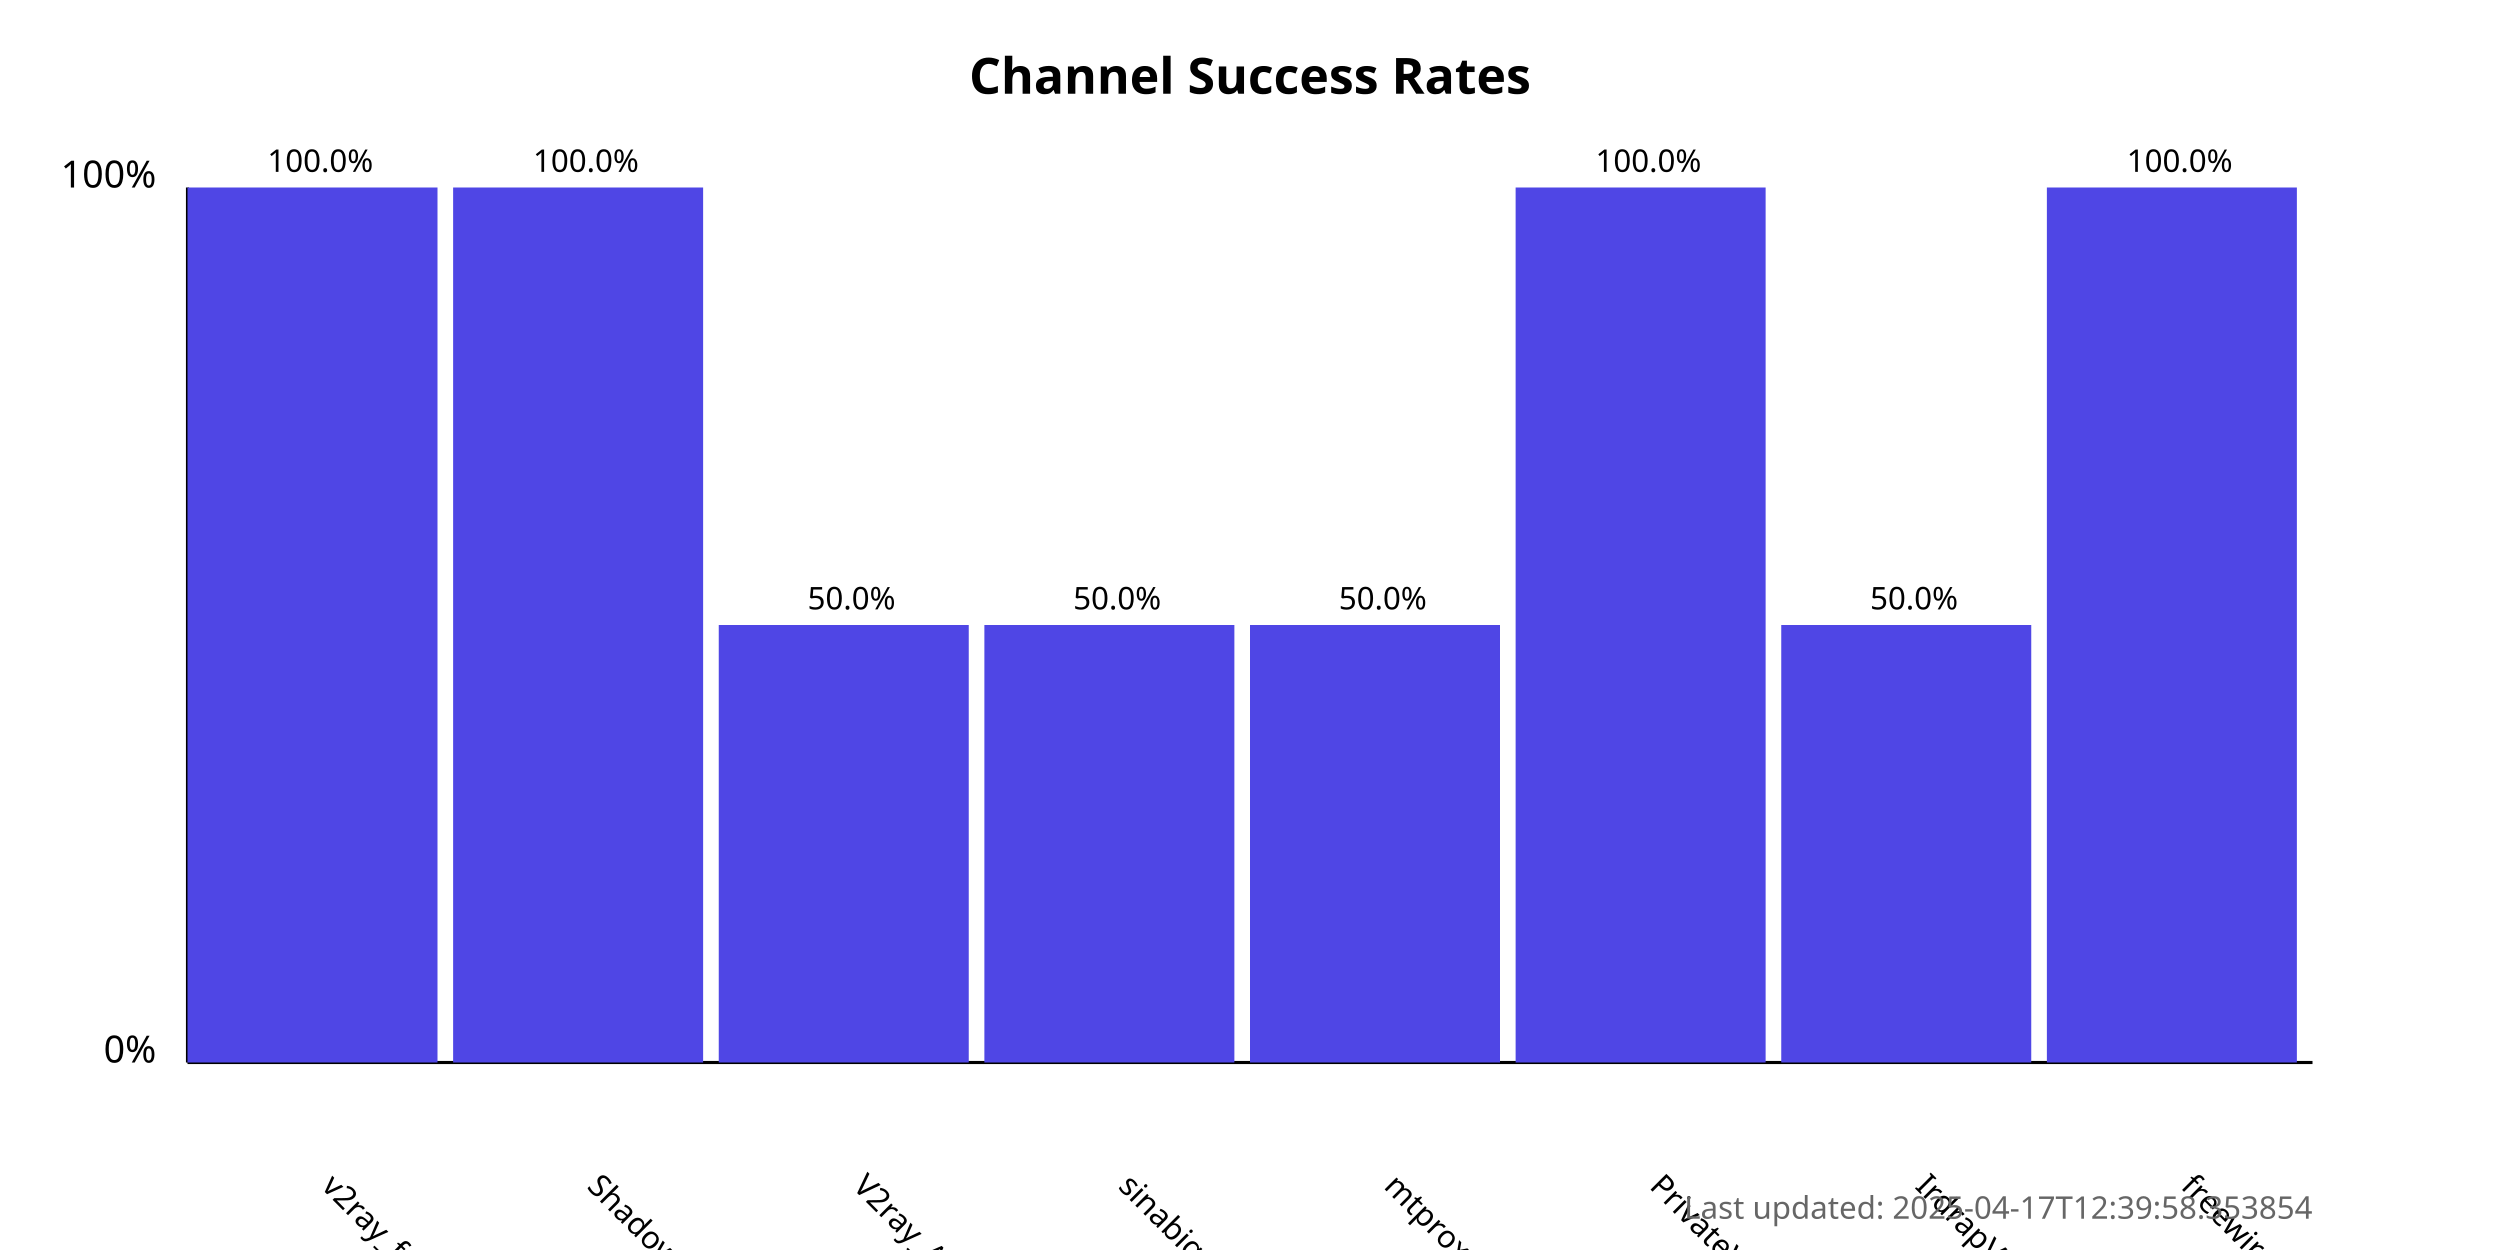
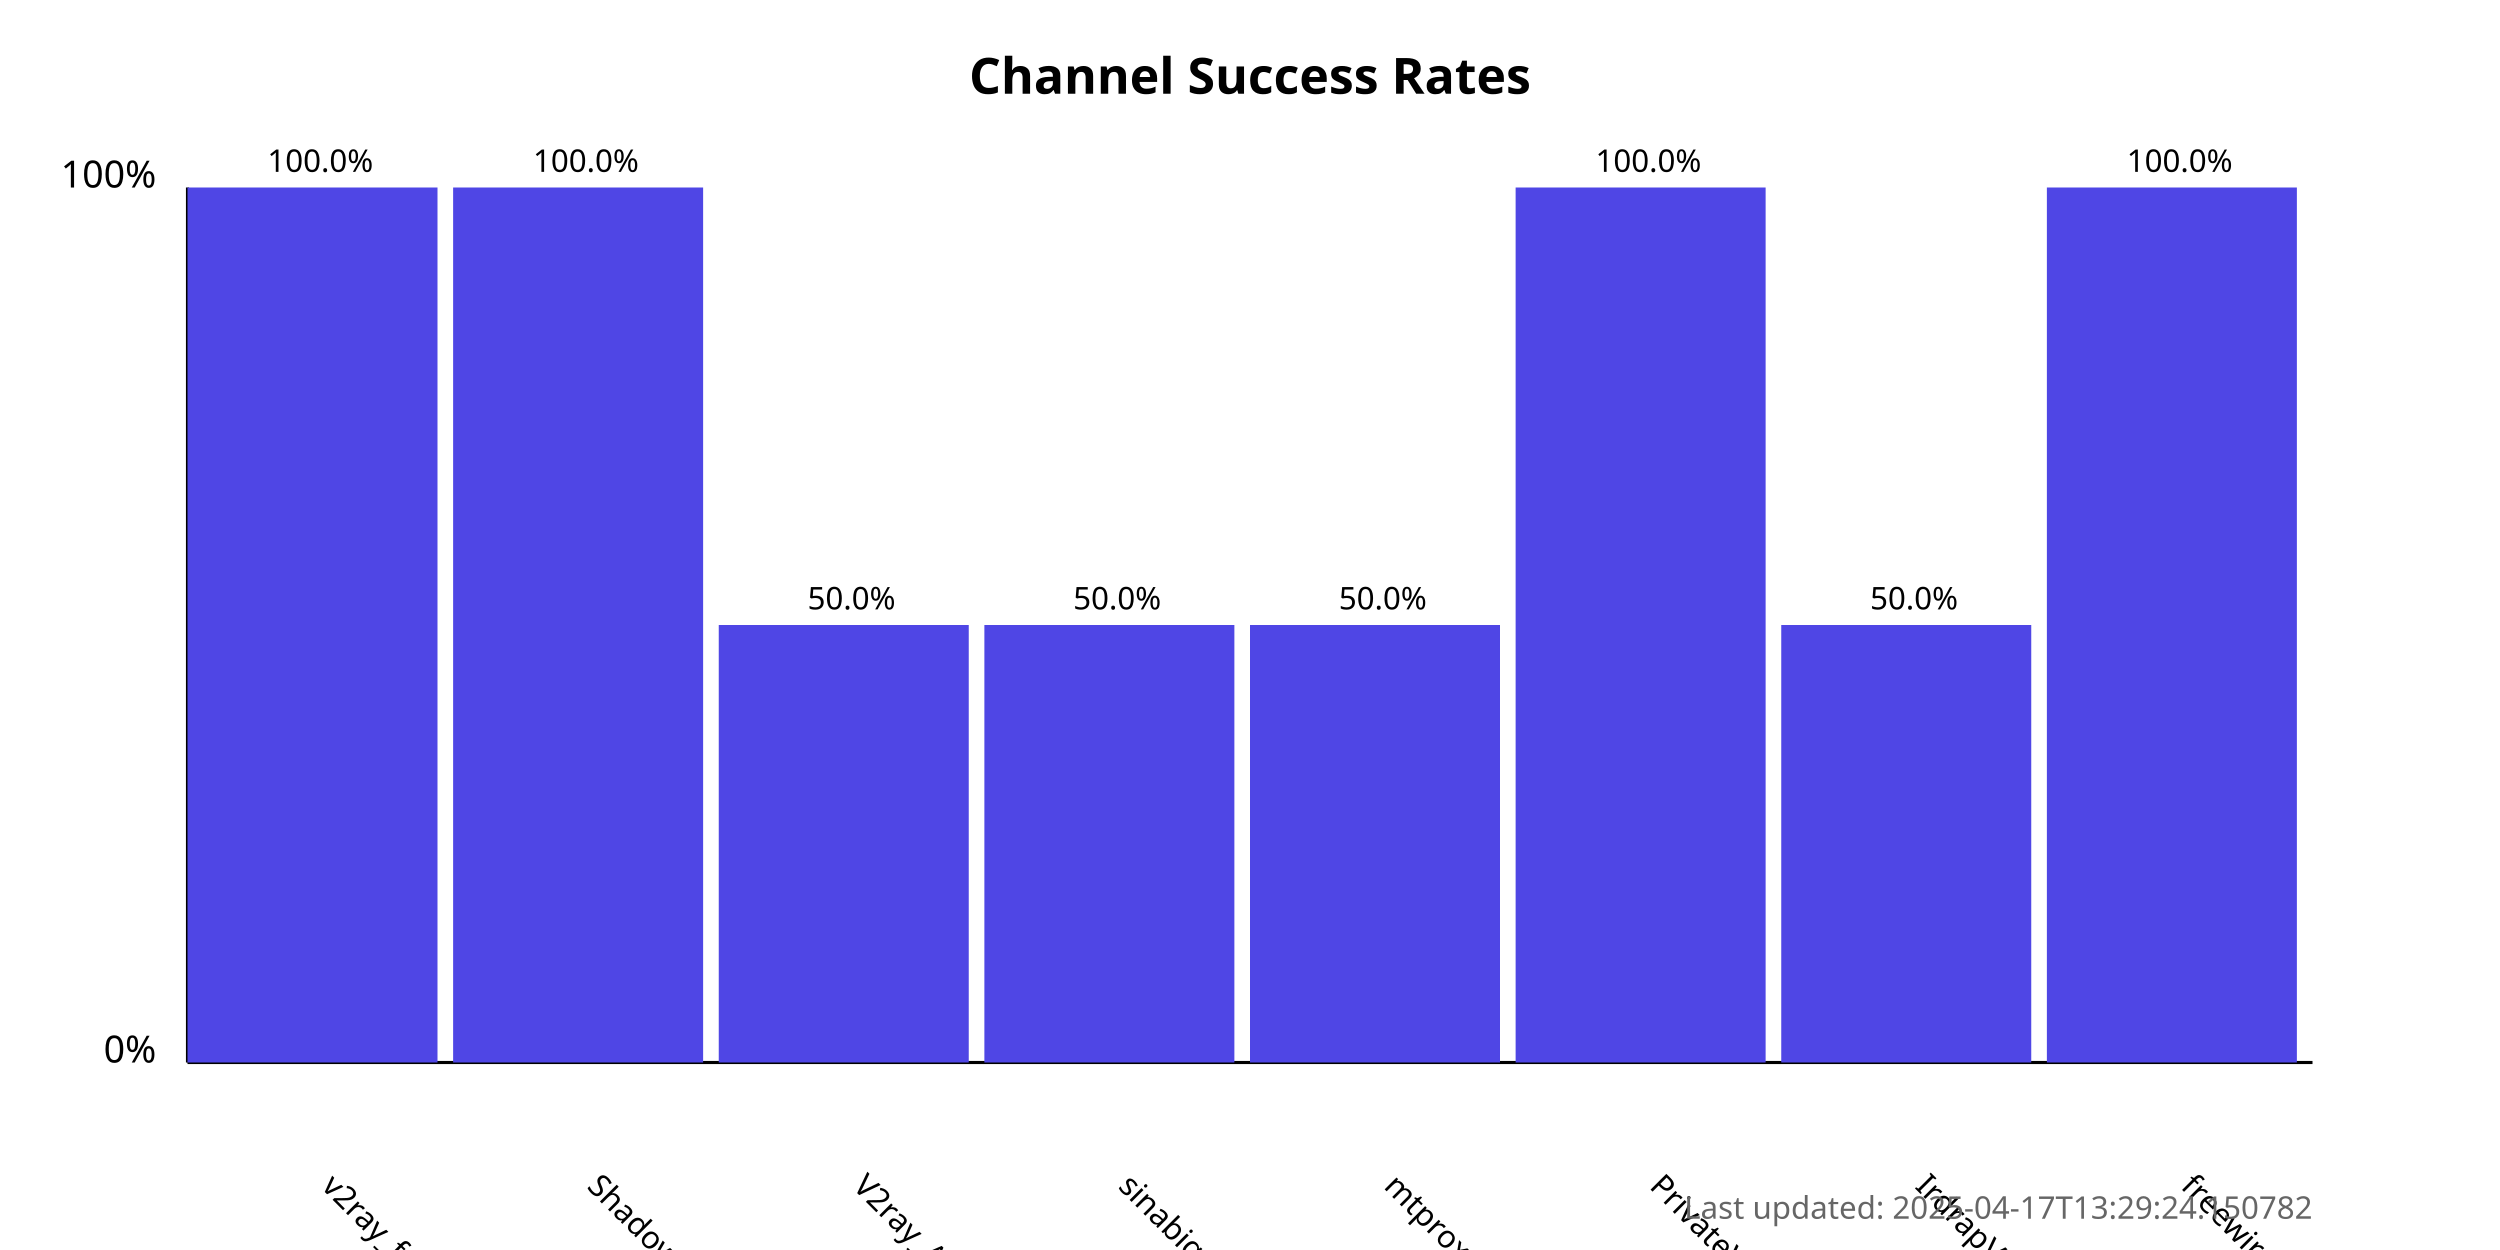
<svg xmlns="http://www.w3.org/2000/svg" width="800" height="400">
  <style>
            .chart-title { font: bold 16px sans-serif; }
            .axis-label { font: 12px sans-serif; }
            .tick-label { font: 10px sans-serif; }
            .bar { fill: #4f46e5; }
            .bar:hover { fill: #6366f1; }
            .timestamp { font: 10px sans-serif; fill: #666; }
        </style>
  <text x="400.0" y="30" text-anchor="middle" class="chart-title">
            Channel Success Rates
        </text>
  <line x1="60" y1="340" x2="60" y2="60" stroke="black" stroke-width="1" />
  <line x1="60" y1="340" x2="740" y2="340" stroke="black" stroke-width="1" />
  <text x="50" y="340" text-anchor="end" class="axis-label">0%</text>
  <text x="50" y="60" text-anchor="end" class="axis-label">100%</text>
  <g>
    <rect x="60" y="60.0" width="80.0" height="280.0" class="bar" />
    <text x="102.5" y="380" transform="rotate(45, 102.5, 380)" text-anchor="start" class="tick-label">
                v2ray_free_conf
            </text>
    <text x="102.5" y="55.0" text-anchor="middle" class="tick-label">
                100.0%
            </text>
  </g>
  <g>
    <rect x="145.0" y="60.0" width="80.0" height="280.0" class="bar" />
    <text x="187.5" y="380" transform="rotate(45, 187.5, 380)" text-anchor="start" class="tick-label">
                ShadowProxy66
            </text>
    <text x="187.5" y="55.0" text-anchor="middle" class="tick-label">
                100.0%
            </text>
  </g>
  <g>
    <rect x="230.0" y="200.0" width="80.0" height="140.0" class="bar" />
    <text x="272.5" y="380" transform="rotate(45, 272.5, 380)" text-anchor="start" class="tick-label">
                V2ray_Alpha
            </text>
    <text x="272.5" y="195.0" text-anchor="middle" class="tick-label">
                50.0%
            </text>
  </g>
  <g>
    <rect x="315.0" y="200.0" width="80.0" height="140.0" class="bar" />
    <text x="357.5" y="380" transform="rotate(45, 357.5, 380)" text-anchor="start" class="tick-label">
                sinabigo
            </text>
    <text x="357.5" y="195.0" text-anchor="middle" class="tick-label">
                50.0%
            </text>
  </g>
  <g>
    <rect x="400.0" y="200.0" width="80.0" height="140.0" class="bar" />
    <text x="442.5" y="380" transform="rotate(45, 442.5, 380)" text-anchor="start" class="tick-label">
                mtproxy_lists
            </text>
    <text x="442.5" y="195.0" text-anchor="middle" class="tick-label">
                50.0%
            </text>
  </g>
  <g>
    <rect x="485.0" y="60.0" width="80.0" height="280.0" class="bar" />
    <text x="527.5" y="380" transform="rotate(45, 527.5, 380)" text-anchor="start" class="tick-label">
                PrivateVPNs
            </text>
    <text x="527.5" y="55.0" text-anchor="middle" class="tick-label">
                100.0%
            </text>
  </g>
  <g>
    <rect x="570.0" y="200.0" width="80.0" height="140.0" class="bar" />
    <text x="612.5" y="380" transform="rotate(45, 612.5, 380)" text-anchor="start" class="tick-label">
                IrdrapVPNnews
            </text>
    <text x="612.5" y="195.0" text-anchor="middle" class="tick-label">
                50.0%
            </text>
  </g>
  <g>
    <rect x="655.0" y="60.0" width="80.0" height="280.0" class="bar" />
    <text x="697.5" y="380" transform="rotate(45, 697.5, 380)" text-anchor="start" class="tick-label">
                freewireguard
            </text>
    <text x="697.5" y="55.0" text-anchor="middle" class="tick-label">
                100.0%
            </text>
  </g>
  <text x="740" y="390" text-anchor="end" class="timestamp">
-             Last updated: 2025-04-17T12:39:58.353854
+             Last updated: 2025-04-17T13:29:24.150782
        </text>
</svg>
